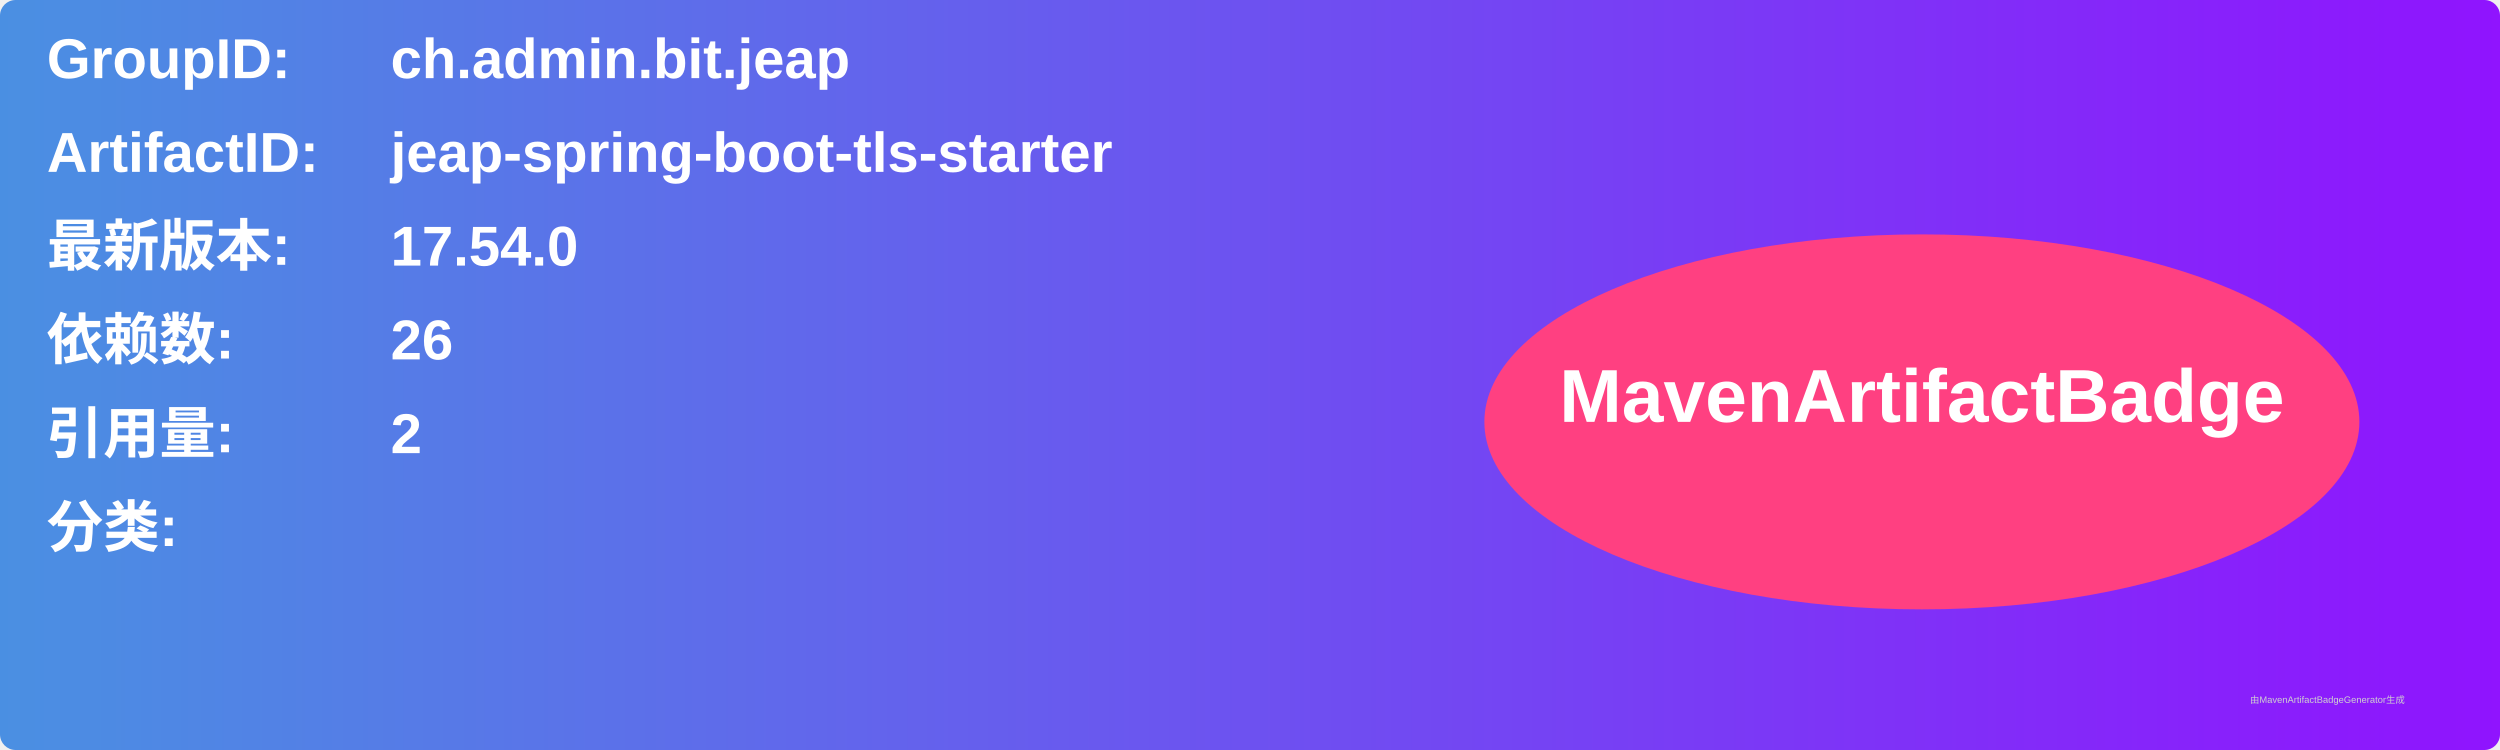
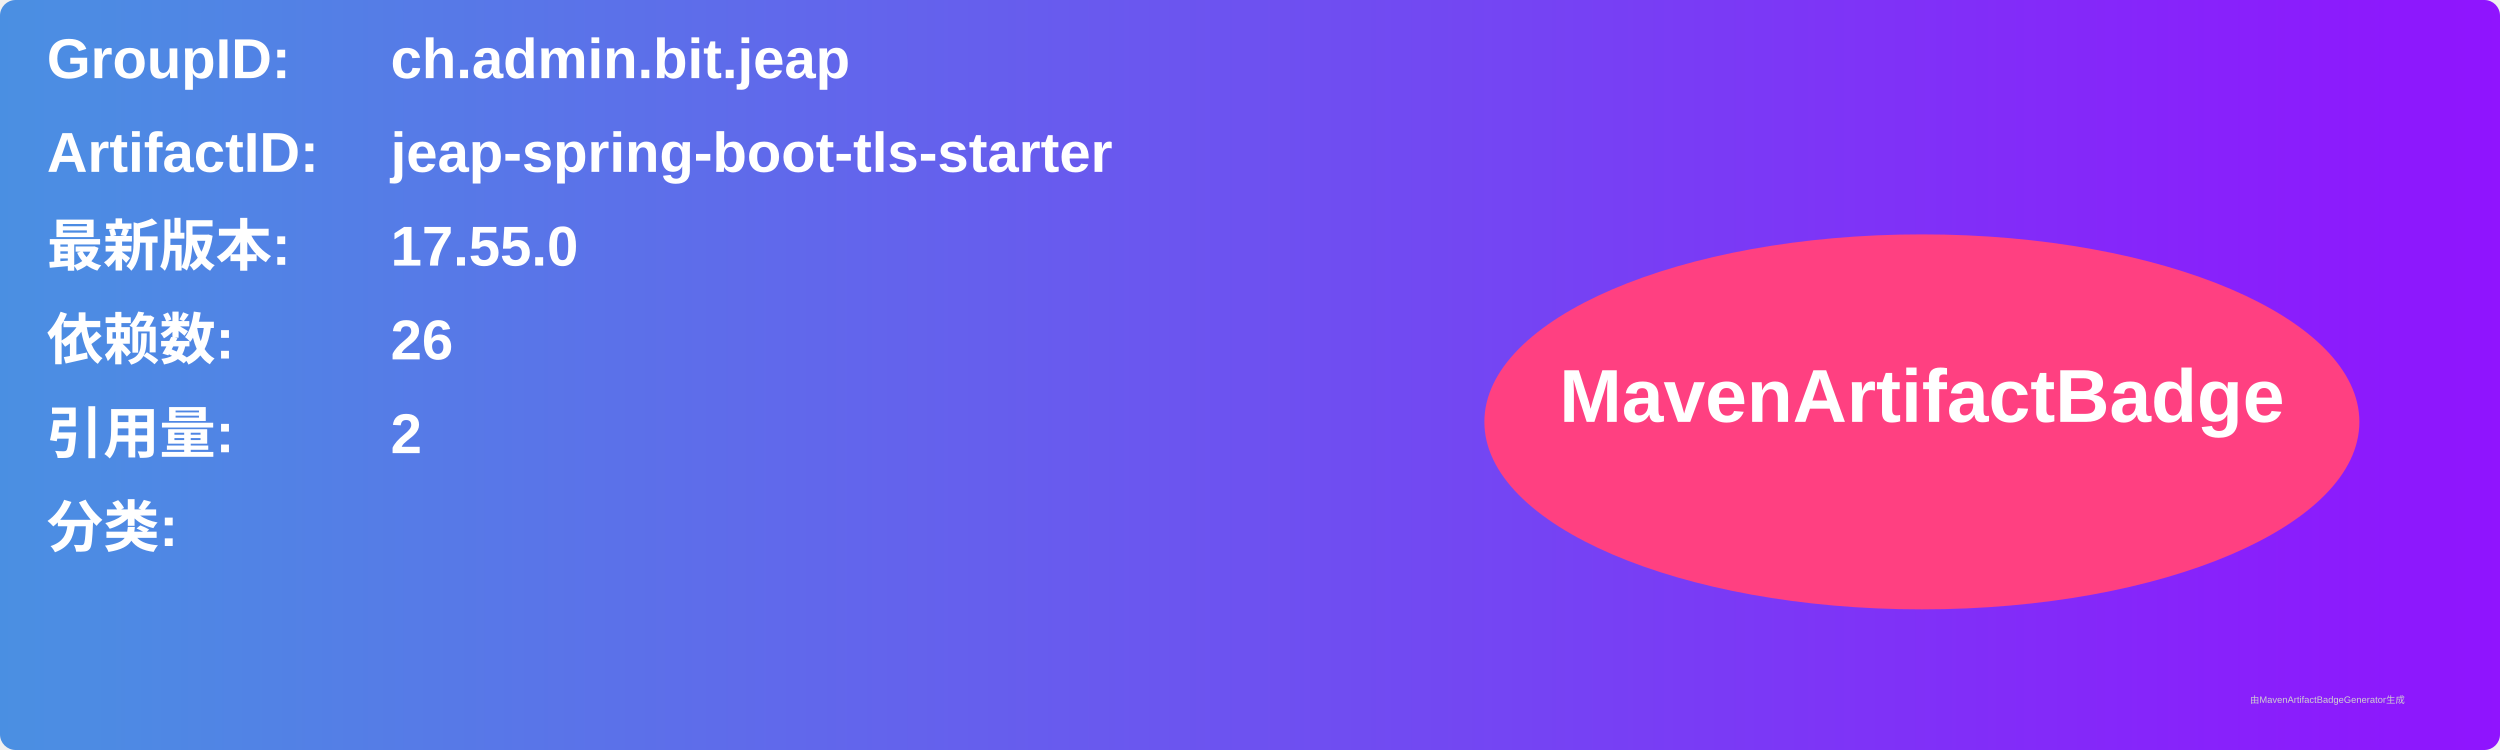
<svg xmlns="http://www.w3.org/2000/svg" width="800" height="240" viewBox="0 0 800 240">
  <linearGradient id="grad" x1="0%" y1="0%" x2="100%" y2="0%">
    <stop offset="0%" stop-color="#4a90e2" />
    <stop offset="100%" stop-color="#9013fe" />
  </linearGradient>
  <rect width="100%" height="100%" rx="5" ry="5" fill="url(#grad)" />
  <g transform="translate(15, 15)">
    <text x="0" y="10" font-family="Arial" font-size="18" fill="white" font-weight="bold" width="260">GroupID:</text>
    <text x="110" y="10" font-family="Arial" font-size="18" fill="white" font-weight="bold" width="460">ch.admin.bit.jeap</text>
    <text x="0" y="40" font-family="Arial" font-size="18" fill="white" font-weight="bold" width="260">ArtifactID:</text>
    <text x="110" y="40" font-family="Arial" font-size="18" fill="white" font-weight="bold" width="460">jeap-spring-boot-tls-starter</text>
    <text x="0" y="70" font-family="Arial" font-size="18" fill="white" font-weight="bold">最新版本:</text>
    <text x="110" y="70" font-family="Arial" font-size="18" fill="white" font-weight="bold">
-       <tspan font-weight="bold">17.54.0</tspan>
+       <tspan font-weight="bold">17.55.0</tspan>
    </text>
    <text x="0" y="100" font-family="Arial" font-size="18" fill="white" font-weight="bold">依赖数: </text>
    <text x="110" y="100" font-family="Arial" font-size="18" fill="white">
      <tspan font-weight="bold">26</tspan>
    </text>
    <text x="0" y="130" font-family="Arial" font-size="18" fill="white" font-weight="bold">引用量: </text>
    <text x="110" y="130" font-family="Arial" font-size="18" fill="white">
      <tspan font-weight="bold">2</tspan>
    </text>
    <text x="0" y="160" font-family="Arial" font-size="18" fill="white" font-weight="bold">分类:</text>
    <text x="10" y="190" font-family="Arial" font-size="10" fill="white">
      <tspan font-weight="bold" />
    </text>
    <ellipse cx="600" cy="120" rx="140" ry="60" fill="#ff4081" />
    <text x="600" y="120" text-anchor="middle" font-family="Arial" font-size="24" fill="white" font-weight="bold">MavenArtifactBadge</text>
  </g>
  <text x="720" y="225" font-family="Arial" font-size="3" fill="#d0d0d0">由MavenArtifactBadgeGenerator生成</text>
</svg>
